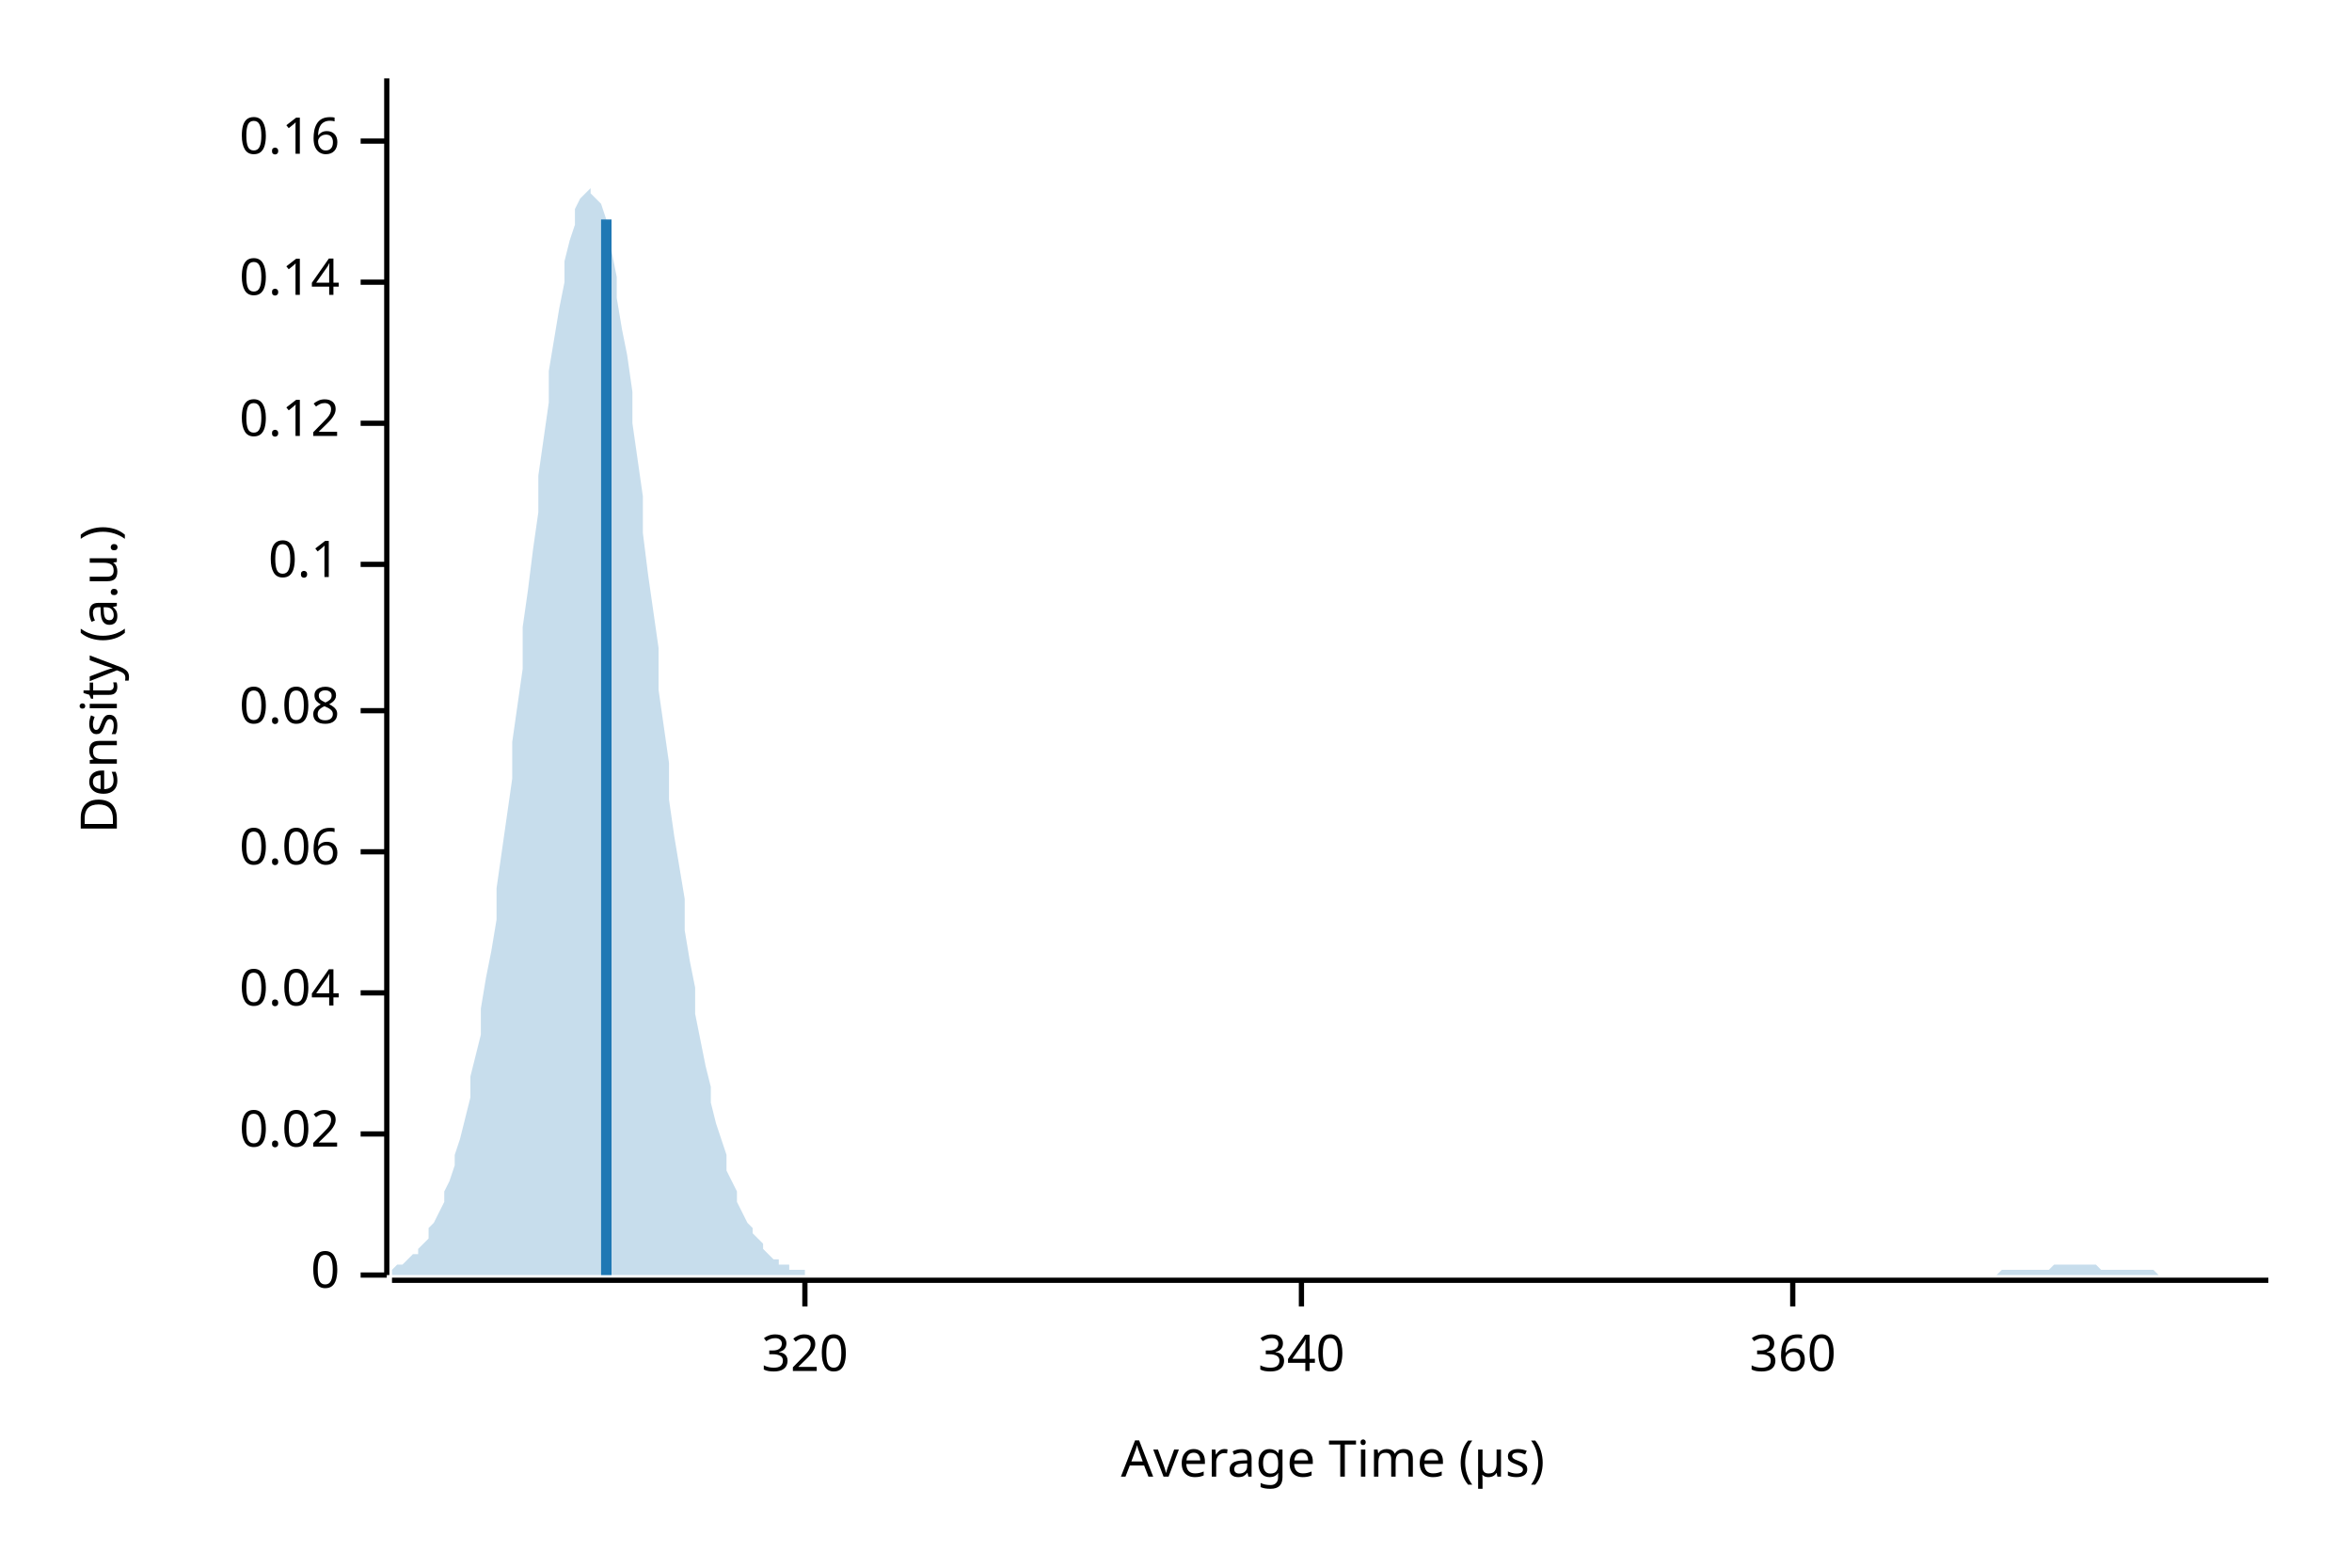
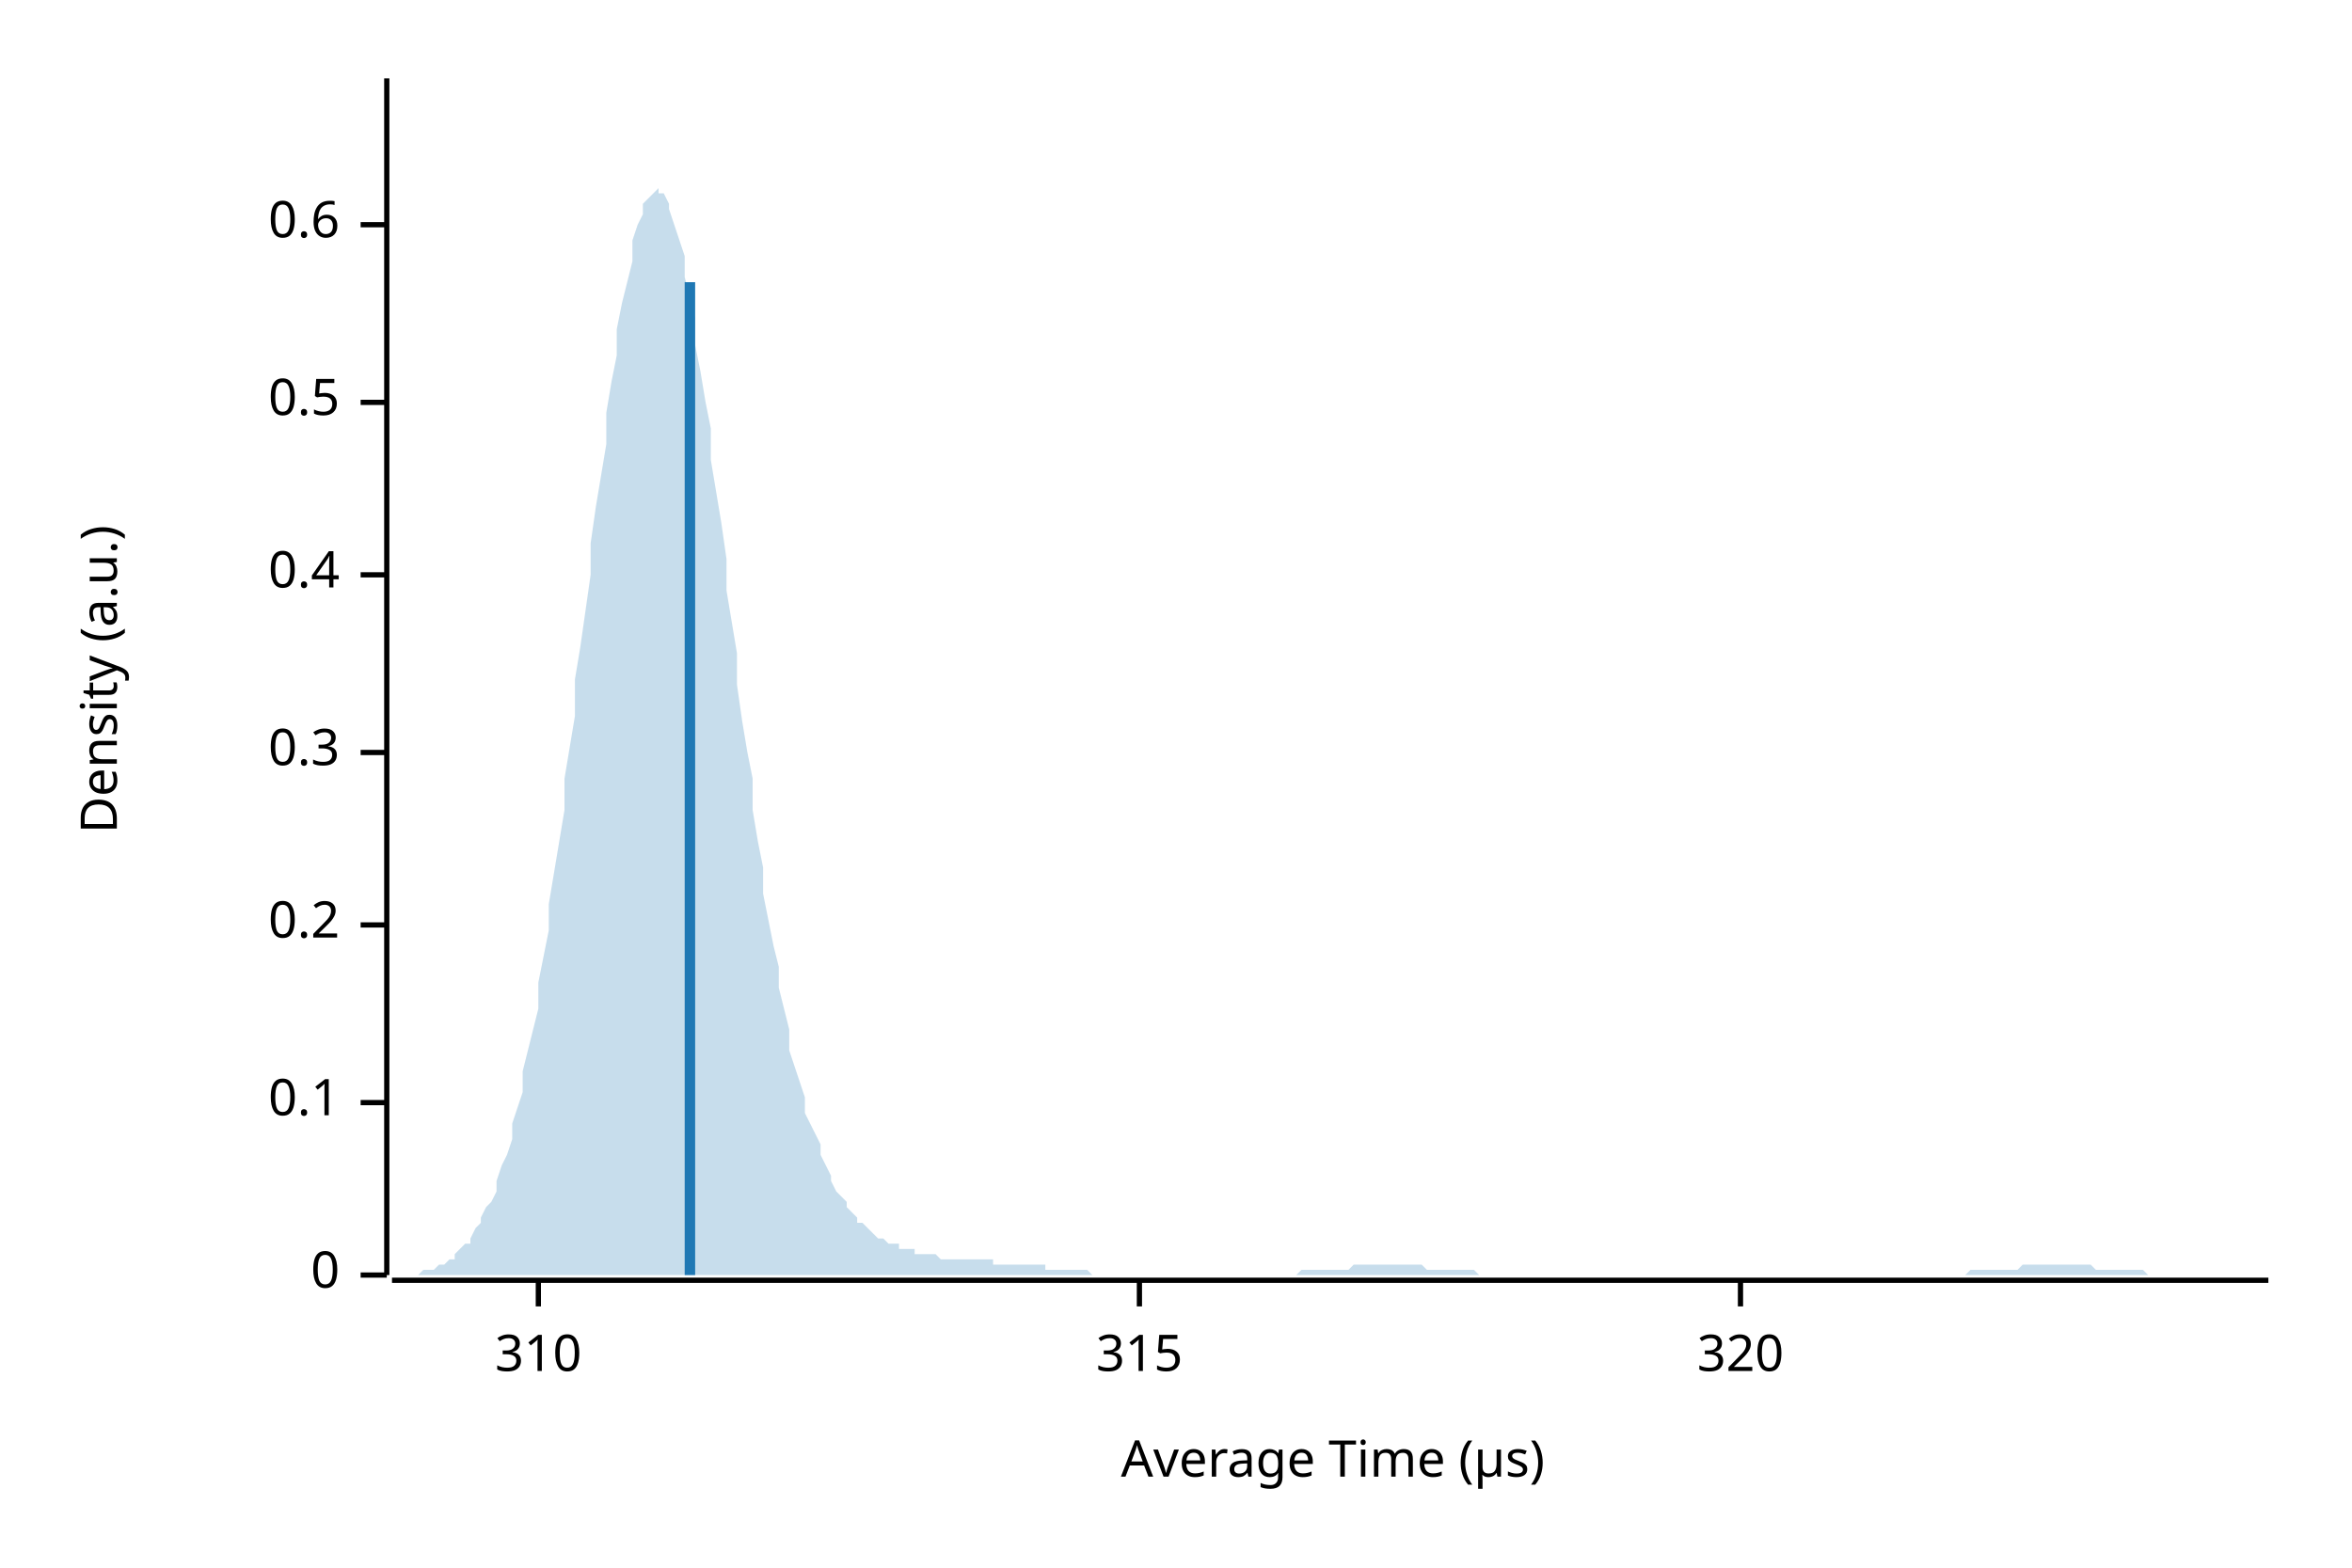
<svg xmlns="http://www.w3.org/2000/svg" width="450" height="300" viewBox="0 0 450 300">
  <text x="15" y="130" dy="0.76em" text-anchor="middle" font-family="sans-serif" font-size="9.677" opacity="1" fill="#000000" transform="rotate(270, 15, 130)">
Density (a.u.)
</text>
  <text x="255" y="285" dy="-0.5ex" text-anchor="middle" font-family="sans-serif" font-size="9.677" opacity="1" fill="#000000">
Average Time (µs)
</text>
  <polyline fill="none" opacity="1" stroke="#000000" stroke-width="1" points="74,15 74,244 " />
  <text x="65" y="244" dy="0.5ex" text-anchor="end" font-family="sans-serif" font-size="9.677" opacity="1" fill="#000000">
0
</text>
  <polyline fill="none" opacity="1" stroke="#000000" stroke-width="1" points="69,244 74,244 " />
-   <text x="65" y="217" dy="0.5ex" text-anchor="end" font-family="sans-serif" font-size="9.677" opacity="1" fill="#000000">
- 0.02
- </text>
-   <polyline fill="none" opacity="1" stroke="#000000" stroke-width="1" points="69,217 74,217 " />
-   <text x="65" y="190" dy="0.5ex" text-anchor="end" font-family="sans-serif" font-size="9.677" opacity="1" fill="#000000">
- 0.04
- </text>
-   <polyline fill="none" opacity="1" stroke="#000000" stroke-width="1" points="69,190 74,190 " />
-   <text x="65" y="163" dy="0.5ex" text-anchor="end" font-family="sans-serif" font-size="9.677" opacity="1" fill="#000000">
- 0.06
- </text>
-   <polyline fill="none" opacity="1" stroke="#000000" stroke-width="1" points="69,163 74,163 " />
-   <text x="65" y="136" dy="0.5ex" text-anchor="end" font-family="sans-serif" font-size="9.677" opacity="1" fill="#000000">
- 0.08
- </text>
-   <polyline fill="none" opacity="1" stroke="#000000" stroke-width="1" points="69,136 74,136 " />
-   <text x="65" y="108" dy="0.5ex" text-anchor="end" font-family="sans-serif" font-size="9.677" opacity="1" fill="#000000">
+   <text x="65" y="211" dy="0.5ex" text-anchor="end" font-family="sans-serif" font-size="9.677" opacity="1" fill="#000000">
0.1
</text>
-   <polyline fill="none" opacity="1" stroke="#000000" stroke-width="1" points="69,108 74,108 " />
-   <text x="65" y="81" dy="0.5ex" text-anchor="end" font-family="sans-serif" font-size="9.677" opacity="1" fill="#000000">
- 0.12
+   <polyline fill="none" opacity="1" stroke="#000000" stroke-width="1" points="69,211 74,211 " />
+   <text x="65" y="177" dy="0.5ex" text-anchor="end" font-family="sans-serif" font-size="9.677" opacity="1" fill="#000000">
+ 0.2
</text>
-   <polyline fill="none" opacity="1" stroke="#000000" stroke-width="1" points="69,81 74,81 " />
-   <text x="65" y="54" dy="0.5ex" text-anchor="end" font-family="sans-serif" font-size="9.677" opacity="1" fill="#000000">
- 0.14
+   <polyline fill="none" opacity="1" stroke="#000000" stroke-width="1" points="69,177 74,177 " />
+   <text x="65" y="144" dy="0.5ex" text-anchor="end" font-family="sans-serif" font-size="9.677" opacity="1" fill="#000000">
+ 0.3
</text>
-   <polyline fill="none" opacity="1" stroke="#000000" stroke-width="1" points="69,54 74,54 " />
-   <text x="65" y="27" dy="0.5ex" text-anchor="end" font-family="sans-serif" font-size="9.677" opacity="1" fill="#000000">
- 0.16
+   <polyline fill="none" opacity="1" stroke="#000000" stroke-width="1" points="69,144 74,144 " />
+   <text x="65" y="110" dy="0.5ex" text-anchor="end" font-family="sans-serif" font-size="9.677" opacity="1" fill="#000000">
+ 0.4
</text>
-   <polyline fill="none" opacity="1" stroke="#000000" stroke-width="1" points="69,27 74,27 " />
+   <polyline fill="none" opacity="1" stroke="#000000" stroke-width="1" points="69,110 74,110 " />
+   <text x="65" y="77" dy="0.5ex" text-anchor="end" font-family="sans-serif" font-size="9.677" opacity="1" fill="#000000">
+ 0.5
+ </text>
+   <polyline fill="none" opacity="1" stroke="#000000" stroke-width="1" points="69,77 74,77 " />
+   <text x="65" y="43" dy="0.5ex" text-anchor="end" font-family="sans-serif" font-size="9.677" opacity="1" fill="#000000">
+ 0.6
+ </text>
+   <polyline fill="none" opacity="1" stroke="#000000" stroke-width="1" points="69,43 74,43 " />
  <polyline fill="none" opacity="1" stroke="#000000" stroke-width="1" points="75,245 434,245 " />
-   <text x="154" y="255" dy="0.76em" text-anchor="middle" font-family="sans-serif" font-size="9.677" opacity="1" fill="#000000">
+   <text x="103" y="255" dy="0.76em" text-anchor="middle" font-family="sans-serif" font-size="9.677" opacity="1" fill="#000000">
+ 310
+ </text>
+   <polyline fill="none" opacity="1" stroke="#000000" stroke-width="1" points="103,245 103,250 " />
+   <text x="218" y="255" dy="0.76em" text-anchor="middle" font-family="sans-serif" font-size="9.677" opacity="1" fill="#000000">
+ 315
+ </text>
+   <polyline fill="none" opacity="1" stroke="#000000" stroke-width="1" points="218,245 218,250 " />
+   <text x="333" y="255" dy="0.76em" text-anchor="middle" font-family="sans-serif" font-size="9.677" opacity="1" fill="#000000">
320
</text>
-   <polyline fill="none" opacity="1" stroke="#000000" stroke-width="1" points="154,245 154,250 " />
-   <text x="249" y="255" dy="0.76em" text-anchor="middle" font-family="sans-serif" font-size="9.677" opacity="1" fill="#000000">
- 340
- </text>
-   <polyline fill="none" opacity="1" stroke="#000000" stroke-width="1" points="249,245 249,250 " />
-   <text x="343" y="255" dy="0.76em" text-anchor="middle" font-family="sans-serif" font-size="9.677" opacity="1" fill="#000000">
- 360
- </text>
-   <polyline fill="none" opacity="1" stroke="#000000" stroke-width="1" points="343,245 343,250 " />
-   <polygon opacity="0.25" fill="#1F78B4" points="75,243 75,243 76,242 77,242 77,242 78,241 79,240 80,240 80,239 81,238 82,237 82,235 83,234 84,232 85,230 85,228 86,226 87,223 87,221 88,218 89,214 90,210 90,206 91,202 92,198 92,193 93,187 94,182 95,176 95,170 96,163 97,156 98,149 98,142 99,135 100,128 100,120 101,113 102,105 103,98 103,91 104,84 105,77 105,71 106,65 107,59 108,54 108,50 109,46 110,43 110,40 111,38 112,37 113,36 113,37 114,38 115,39 116,42 116,45 117,48 118,53 118,57 119,63 120,68 121,75 121,81 122,88 123,95 123,102 124,110 125,117 126,124 126,132 127,139 128,146 128,153 129,160 130,166 131,172 131,178 132,184 133,189 133,194 134,199 135,204 136,208 136,211 137,215 138,218 139,221 139,224 140,226 141,228 141,230 142,232 143,234 144,235 144,236 145,237 146,238 146,239 147,240 148,241 149,241 149,242 150,242 151,242 151,243 152,243 153,243 154,243 154,244 155,244 156,244 157,244 157,244 158,244 159,244 159,244 160,244 161,244 162,244 162,244 163,244 164,244 164,244 165,244 166,244 167,244 167,244 168,244 169,244 169,244 170,244 171,244 172,244 172,244 173,244 174,244 175,244 175,244 176,244 177,244 177,244 178,244 179,244 180,244 180,244 181,244 182,244 182,244 183,244 184,244 185,244 185,244 186,244 187,244 187,244 188,244 189,244 190,244 190,244 191,244 192,244 192,244 193,244 194,244 195,244 195,244 196,244 197,244 198,244 198,244 199,244 200,244 200,244 201,244 202,244 203,244 203,244 204,244 205,244 205,244 206,244 207,244 208,244 208,244 209,244 210,244 210,244 211,244 212,244 213,244 213,244 214,244 215,244 216,244 216,244 217,244 218,244 218,244 219,244 220,244 221,244 221,244 222,244 223,244 223,244 224,244 225,244 226,244 226,244 227,244 228,244 228,244 229,244 230,244 231,244 231,244 232,244 233,244 233,244 234,244 235,244 236,244 236,244 237,244 238,244 239,244 239,244 240,244 241,244 241,244 242,244 243,244 244,244 244,244 245,244 246,244 246,244 247,244 248,244 249,244 249,244 250,244 251,244 251,244 252,244 253,244 254,244 254,244 255,244 256,244 257,244 257,244 258,244 259,244 259,244 260,244 261,244 262,244 262,244 263,244 264,244 264,244 265,244 266,244 267,244 267,244 268,244 269,244 269,244 270,244 271,244 272,244 272,244 273,244 274,244 275,244 275,244 276,244 277,244 277,244 278,244 279,244 280,244 280,244 281,244 282,244 282,244 283,244 284,244 285,244 285,244 286,244 287,244 287,244 288,244 289,244 290,244 290,244 291,244 292,244 292,244 293,244 294,244 295,244 295,244 296,244 297,244 298,244 298,244 299,244 300,244 300,244 301,244 302,244 303,244 303,244 304,244 305,244 305,244 306,244 307,244 308,244 308,244 309,244 310,244 310,244 311,244 312,244 313,244 313,244 314,244 315,244 316,244 316,244 317,244 318,244 318,244 319,244 320,244 321,244 321,244 322,244 323,244 323,244 324,244 325,244 326,244 326,244 327,244 328,244 328,244 329,244 330,244 331,244 331,244 332,244 333,244 333,244 334,244 335,244 336,244 336,244 337,244 338,244 339,244 339,244 340,244 341,244 341,244 342,244 343,244 344,244 344,244 345,244 346,244 346,244 347,244 348,244 349,244 349,244 350,244 351,244 351,244 352,244 353,244 354,244 354,244 355,244 356,244 357,244 357,244 358,244 359,244 359,244 360,244 361,244 362,244 362,244 363,244 364,244 364,244 365,244 366,244 367,244 367,244 368,244 369,244 369,244 370,244 371,244 372,244 372,244 373,244 374,244 375,244 375,244 376,244 377,244 377,244 378,244 379,244 380,244 380,244 381,244 382,244 382,244 383,243 384,243 385,243 385,243 386,243 387,243 387,243 388,243 389,243 390,243 390,243 391,243 392,243 392,243 393,242 394,242 395,242 395,242 396,242 397,242 398,242 398,242 399,242 400,242 400,242 401,242 402,243 403,243 403,243 404,243 405,243 405,243 406,243 407,243 408,243 408,243 409,243 410,243 410,243 411,243 412,243 413,244 413,244 414,244 415,244 416,244 416,244 417,244 418,244 418,244 419,244 420,244 421,244 421,244 422,244 423,244 423,244 424,244 425,244 426,244 426,244 427,244 428,244 428,244 429,244 430,244 431,244 431,244 432,244 433,244 434,244 434,244 75,244 " />
-   <polyline fill="none" opacity="1" stroke="#1F78B4" stroke-width="2" points="116,244 116,42 " />
+   <polyline fill="none" opacity="1" stroke="#000000" stroke-width="1" points="333,245 333,250 " />
+   <polygon opacity="0.25" fill="#1F78B4" points="75,244 75,244 76,244 77,244 77,244 78,244 79,244 80,244 80,244 81,243 82,243 82,243 83,243 84,242 85,242 85,242 86,241 87,241 87,240 88,239 89,238 90,238 90,237 91,235 92,234 92,233 93,231 94,230 95,228 95,226 96,223 97,221 98,218 98,215 99,212 100,209 100,205 101,201 102,197 103,193 103,188 104,183 105,178 105,173 106,167 107,161 108,155 108,149 109,143 110,137 110,130 111,124 112,117 113,110 113,104 114,97 115,91 116,85 116,79 117,73 118,68 118,63 119,58 120,54 121,50 121,46 122,43 123,41 123,39 124,38 125,37 126,36 126,37 127,37 128,39 128,40 129,43 130,46 131,49 131,53 132,57 133,61 133,66 134,71 135,77 136,82 136,88 137,94 138,100 139,107 139,113 140,119 141,125 141,131 142,138 143,144 144,149 144,155 145,161 146,166 146,171 147,176 148,181 149,185 149,189 150,193 151,197 151,201 152,204 153,207 154,210 154,213 155,215 156,217 157,219 157,221 158,223 159,225 159,226 160,228 161,229 162,230 162,231 163,232 164,233 164,234 165,234 166,235 167,236 167,236 168,237 169,237 169,237 170,238 171,238 172,238 172,239 173,239 174,239 175,239 175,240 176,240 177,240 177,240 178,240 179,240 180,241 180,241 181,241 182,241 182,241 183,241 184,241 185,241 185,241 186,241 187,241 187,241 188,241 189,241 190,241 190,242 191,242 192,242 192,242 193,242 194,242 195,242 195,242 196,242 197,242 198,242 198,242 199,242 200,242 200,243 201,243 202,243 203,243 203,243 204,243 205,243 205,243 206,243 207,243 208,243 208,243 209,244 210,244 210,244 211,244 212,244 213,244 213,244 214,244 215,244 216,244 216,244 217,244 218,244 218,244 219,244 220,244 221,244 221,244 222,244 223,244 223,244 224,244 225,244 226,244 226,244 227,244 228,244 228,244 229,244 230,244 231,244 231,244 232,244 233,244 233,244 234,244 235,244 236,244 236,244 237,244 238,244 239,244 239,244 240,244 241,244 241,244 242,244 243,244 244,244 244,244 245,244 246,244 246,244 247,244 248,244 249,243 249,243 250,243 251,243 251,243 252,243 253,243 254,243 254,243 255,243 256,243 257,243 257,243 258,243 259,242 259,242 260,242 261,242 262,242 262,242 263,242 264,242 264,242 265,242 266,242 267,242 267,242 268,242 269,242 269,242 270,242 271,242 272,242 272,242 273,243 274,243 275,243 275,243 276,243 277,243 277,243 278,243 279,243 280,243 280,243 281,243 282,243 282,243 283,244 284,244 285,244 285,244 286,244 287,244 287,244 288,244 289,244 290,244 290,244 291,244 292,244 292,244 293,244 294,244 295,244 295,244 296,244 297,244 298,244 298,244 299,244 300,244 300,244 301,244 302,244 303,244 303,244 304,244 305,244 305,244 306,244 307,244 308,244 308,244 309,244 310,244 310,244 311,244 312,244 313,244 313,244 314,244 315,244 316,244 316,244 317,244 318,244 318,244 319,244 320,244 321,244 321,244 322,244 323,244 323,244 324,244 325,244 326,244 326,244 327,244 328,244 328,244 329,244 330,244 331,244 331,244 332,244 333,244 333,244 334,244 335,244 336,244 336,244 337,244 338,244 339,244 339,244 340,244 341,244 341,244 342,244 343,244 344,244 344,244 345,244 346,244 346,244 347,244 348,244 349,244 349,244 350,244 351,244 351,244 352,244 353,244 354,244 354,244 355,244 356,244 357,244 357,244 358,244 359,244 359,244 360,244 361,244 362,244 362,244 363,244 364,244 364,244 365,244 366,244 367,244 367,244 368,244 369,244 369,244 370,244 371,244 372,244 372,244 373,244 374,244 375,244 375,244 376,244 377,243 377,243 378,243 379,243 380,243 380,243 381,243 382,243 382,243 383,243 384,243 385,243 385,243 386,243 387,242 387,242 388,242 389,242 390,242 390,242 391,242 392,242 392,242 393,242 394,242 395,242 395,242 396,242 397,242 398,242 398,242 399,242 400,242 400,242 401,243 402,243 403,243 403,243 404,243 405,243 405,243 406,243 407,243 408,243 408,243 409,243 410,243 410,243 411,244 412,244 413,244 413,244 414,244 415,244 416,244 416,244 417,244 418,244 418,244 419,244 420,244 421,244 421,244 422,244 423,244 423,244 424,244 425,244 426,244 426,244 427,244 428,244 428,244 429,244 430,244 431,244 431,244 432,244 433,244 434,244 434,244 75,244 " />
+   <polyline fill="none" opacity="1" stroke="#1F78B4" stroke-width="2" points="132,244 132,54 " />
</svg>
